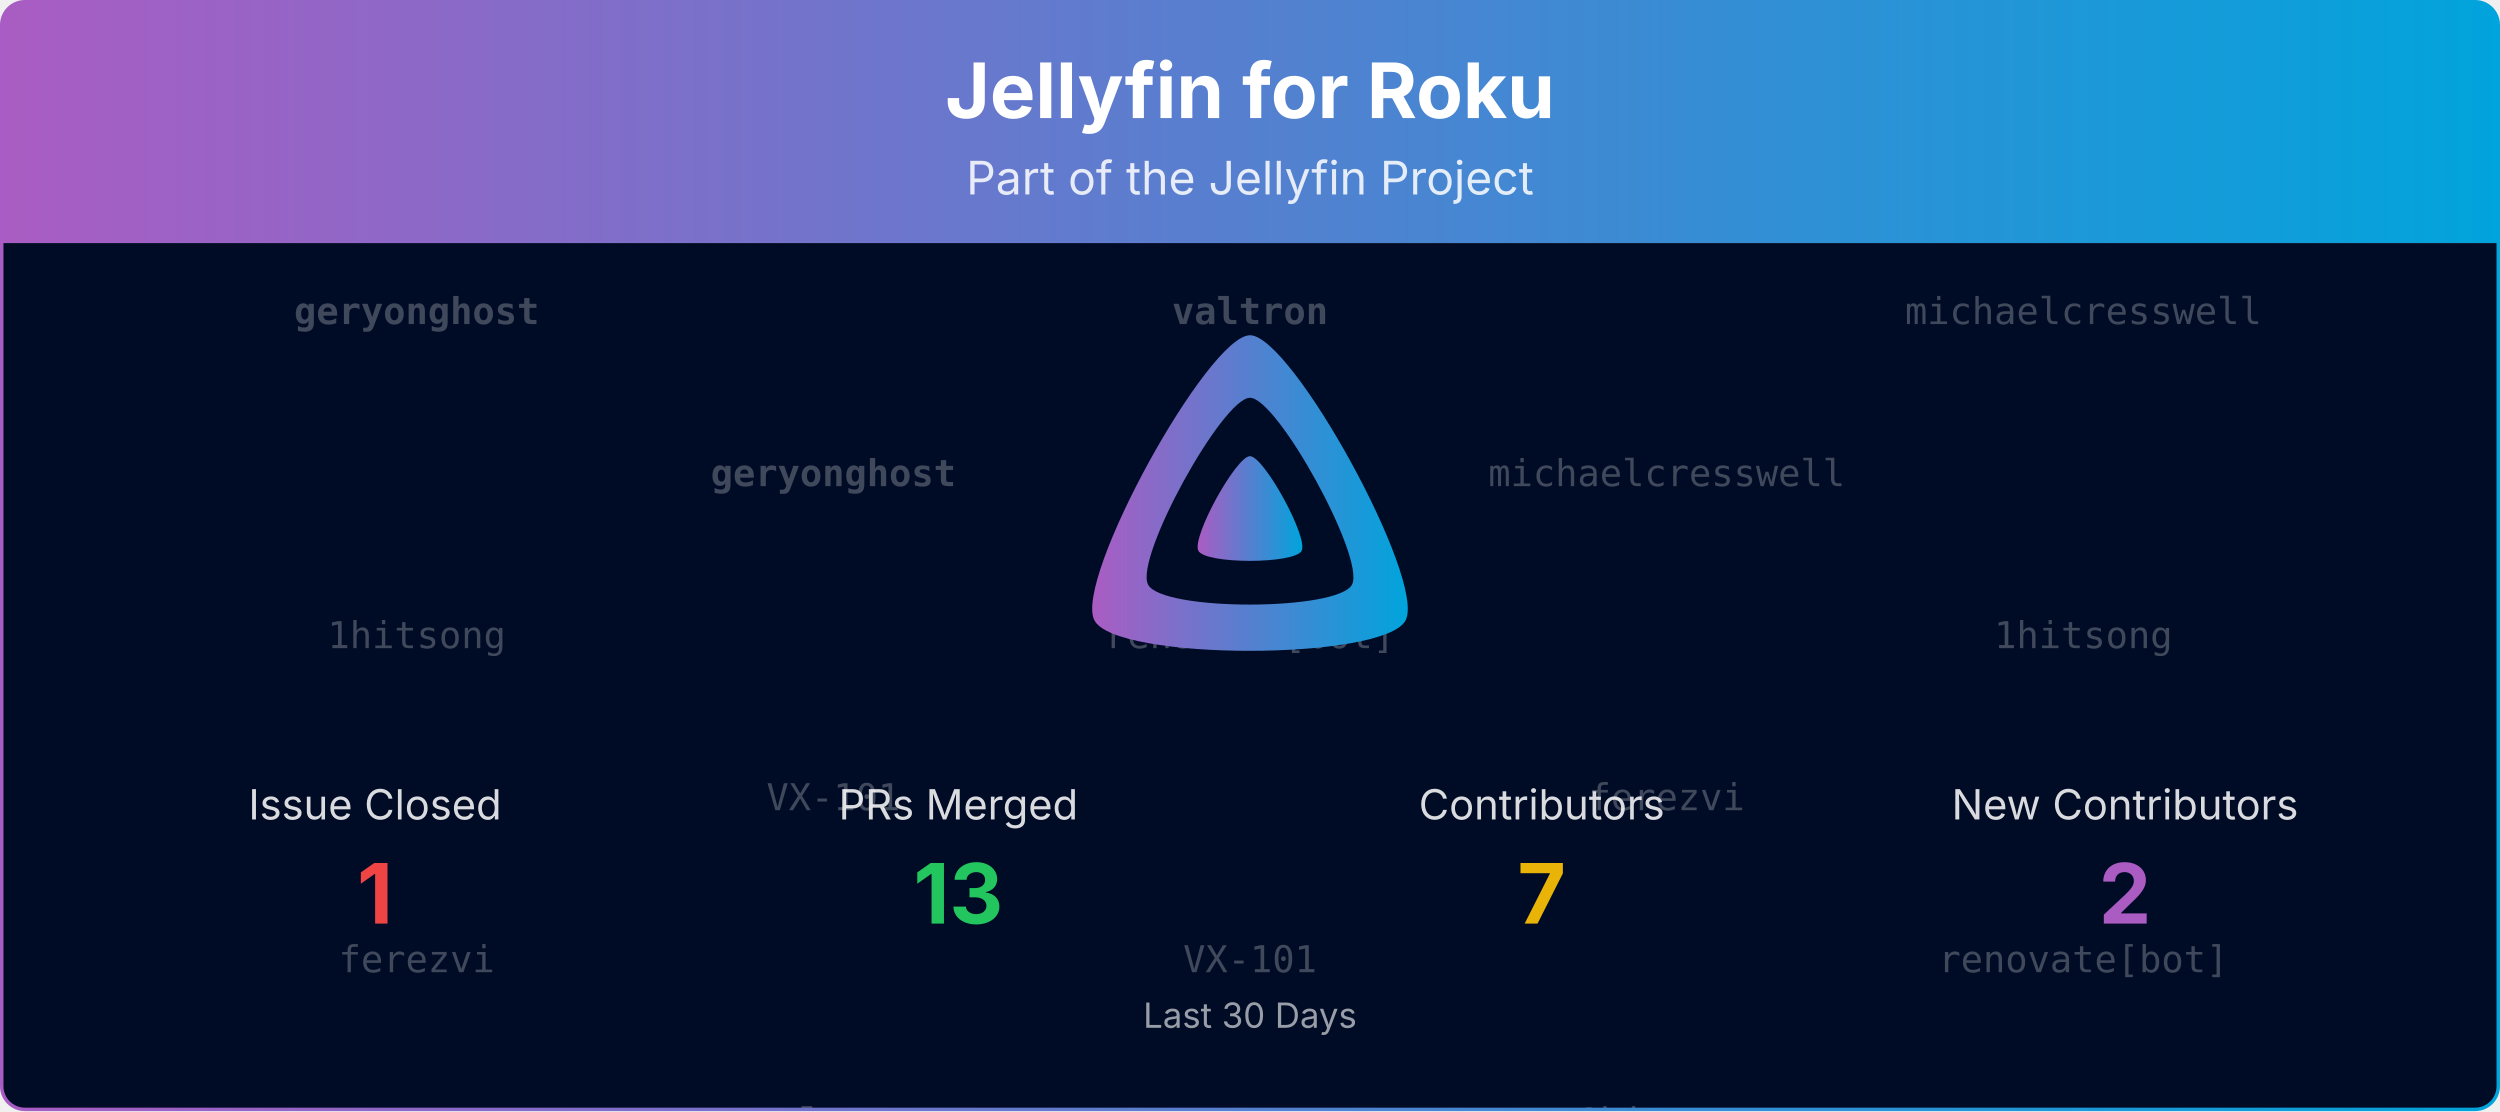
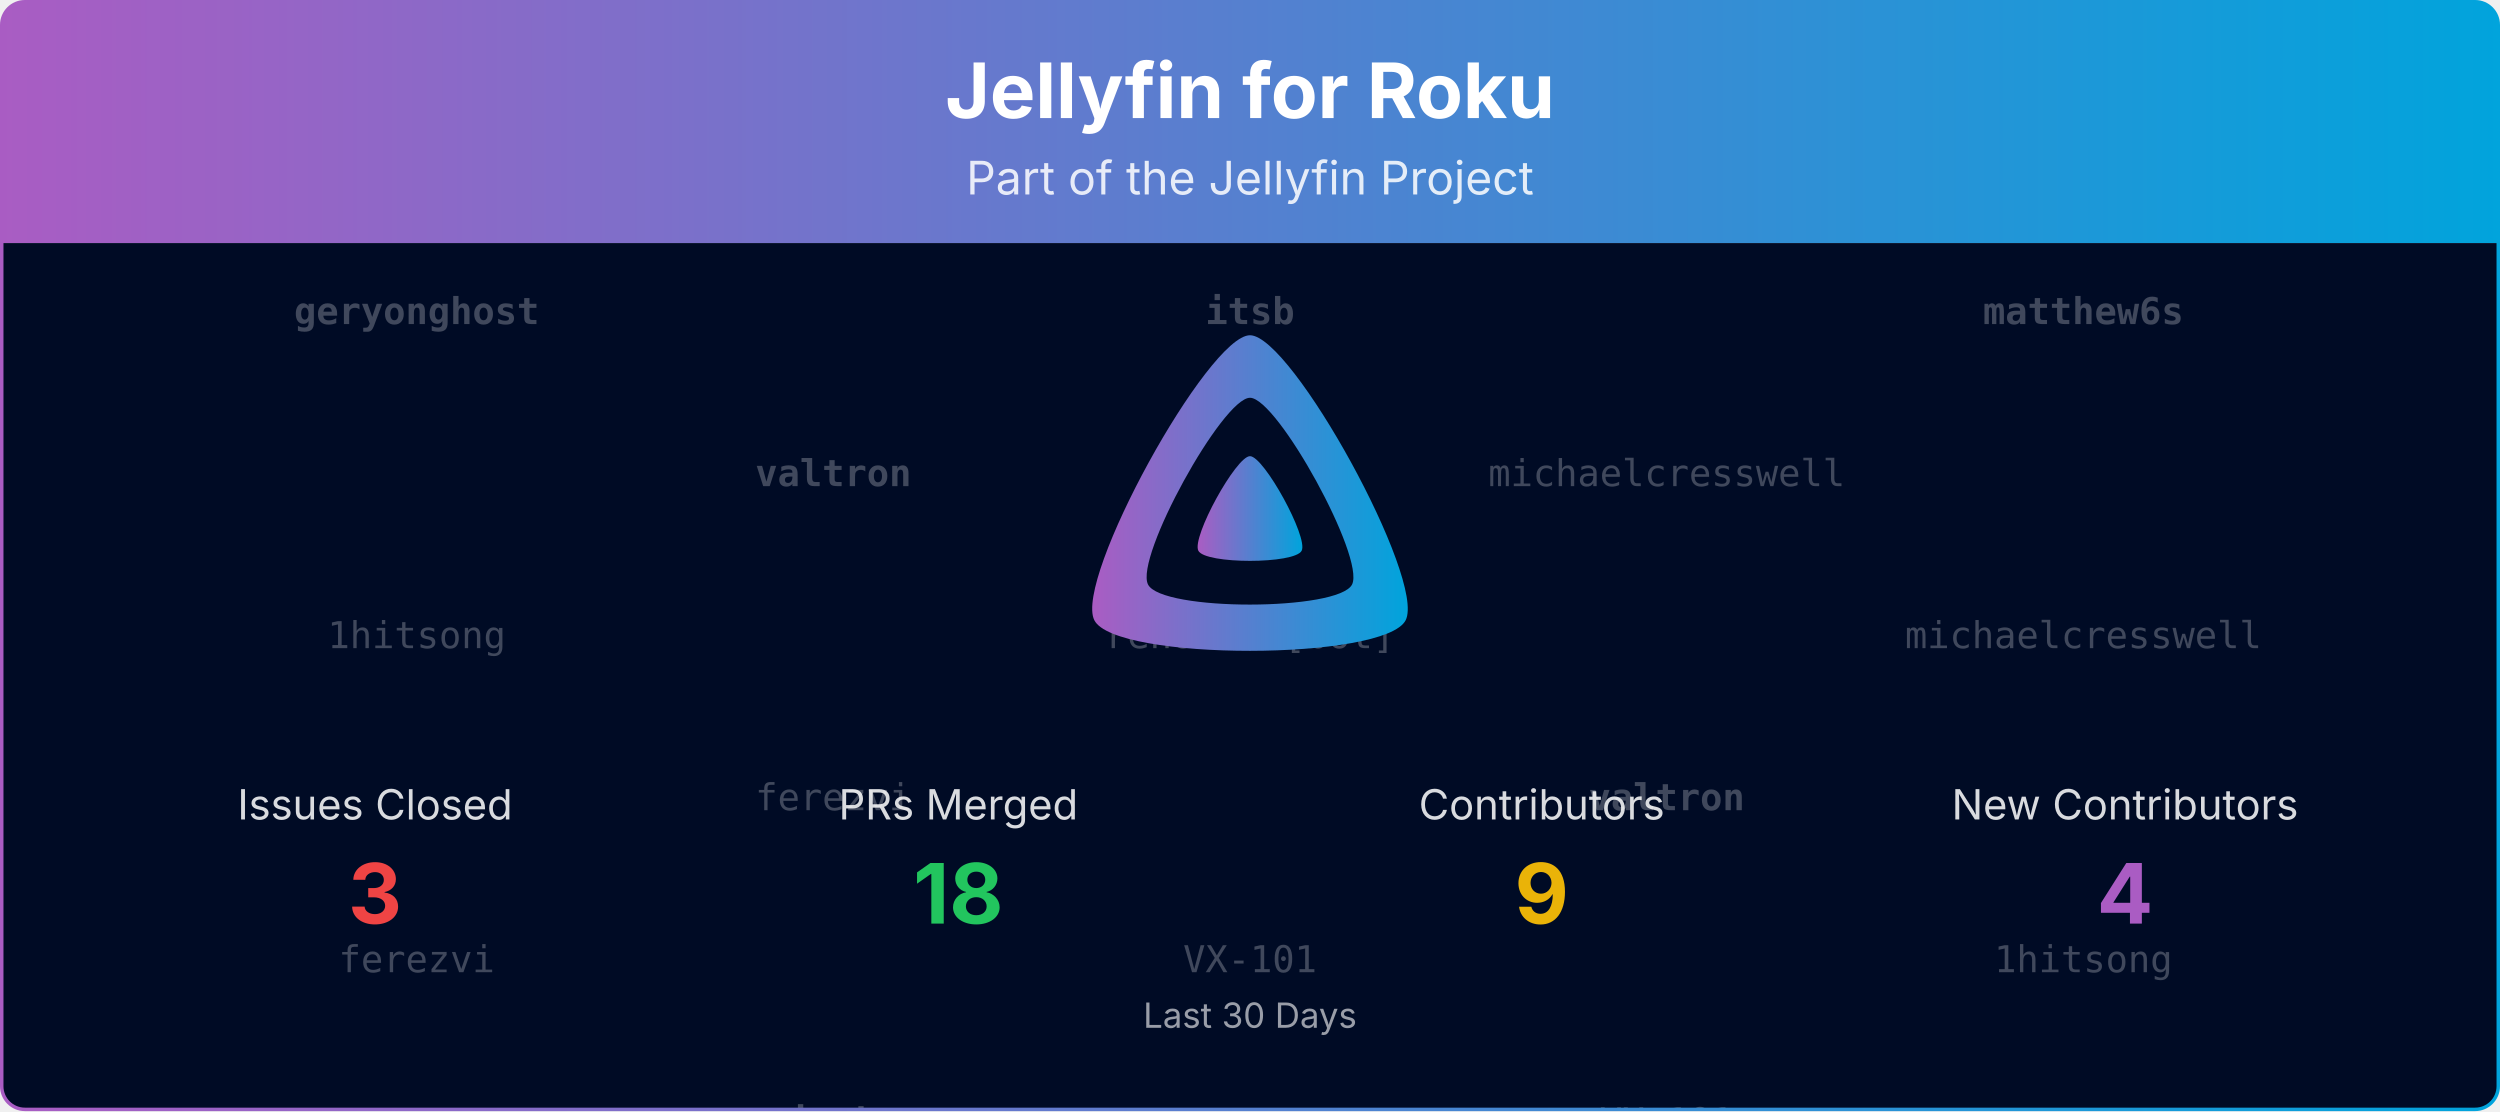
<svg xmlns="http://www.w3.org/2000/svg" viewBox="0 0 1080 480" width="100%" role="img" aria-label="Jellyfin for Roku">
  <defs>
    <linearGradient id="banner-jellyfin-roku-grad" x1="0" y1="0" x2="1" y2="0">
      <stop offset="0%" stop-color="#AA5CC3" />
      <stop offset="100%" stop-color="#00A4DC" />
    </linearGradient>
    <clipPath id="banner-jellyfin-roku-grad-clip">
      <rect x="0.75" y="0.75" width="1078.5" height="478.5" rx="10" ry="10" />
    </clipPath>
  </defs>
  <defs>
    <clipPath id="banner-jellyfin-roku-grad-rain-clip">
      <rect x="0.75" y="105" width="1078.5" height="374.25" />
    </clipPath>
  </defs>
  <g clip-path="url(#banner-jellyfin-roku-grad-clip)">
    <path d="M0.75,10.75 A10.0,10.0 0 0 1 10.75,0.75 L1069.25,0.75 A10.0,10.0 0 0 1 1079.25,10.75 L1079.25,105.00 L0.75,105.00 Z" fill="url(#banner-jellyfin-roku-grad)" />
    <text x="540.0" y="51" text-anchor="middle" font-size="33" font-weight="700" font-family="Plus Jakarta Sans, system-ui, -apple-system, Segoe UI, sans-serif" fill="#ffffff">Jellyfin for Roku</text>
    <text x="540.0" y="84" text-anchor="middle" font-size="20" font-family="Plus Jakarta Sans, system-ui, -apple-system, Segoe UI, sans-serif" fill="#ffffff" opacity="0.85">Part of the Jellyfin Project</text>
    <rect x="0.75" y="105" width="1078.5" height="374.25" fill="#000b25" />
    <g opacity="0.25" clip-path="url(#banner-jellyfin-roku-grad-rain-clip)" font-family="ui-monospace, SFMono-Regular, Menlo, Consolas, monospace" font-size="16" fill="#ffffff" text-anchor="middle">
      <g transform="translate(180.00,105)">
        <g>
          <animateTransform attributeName="transform" type="translate" values="0,-420;0,0" dur="10.00s" begin="-0.00s" repeatCount="indefinite" />
          <text y="35.0" font-weight="700">geryonghost</text>
          <text y="175.0">1hitsong</text>
          <text y="315.0">ferezvi</text>
          <text y="455.0" font-weight="700">geryonghost</text>
          <text y="595.0">1hitsong</text>
          <text y="735.0">ferezvi</text>
        </g>
      </g>
      <g transform="translate(540.00,105)">
        <g>
          <animateTransform attributeName="transform" type="translate" values="0,-420;0,0" dur="10.00s" begin="-1.91s" repeatCount="indefinite" />
-           <text y="35.0" font-weight="700">valtron</text>
+           <text y="35.0" font-weight="700">itsb</text>
          <text y="175.0">renovate[bot]</text>
          <text y="315.0">VX-101</text>
-           <text y="455.0" font-weight="700">valtron</text>
+           <text y="455.0" font-weight="700">itsb</text>
          <text y="595.0">renovate[bot]</text>
          <text y="735.0">VX-101</text>
        </g>
      </g>
      <g transform="translate(900.00,105)">
        <g>
          <animateTransform attributeName="transform" type="translate" values="0,-420;0,0" dur="10.00s" begin="-3.82s" repeatCount="indefinite" />
-           <text y="35.0">michaelcresswell</text>
-           <text y="175.0">1hitsong</text>
-           <text y="315.0">renovate[bot]</text>
-           <text y="455.0">michaelcresswell</text>
-           <text y="595.0">1hitsong</text>
-           <text y="735.0">renovate[bot]</text>
+           <text y="35.0" font-weight="700">matthew6s</text>
+           <text y="175.0">michaelcresswell</text>
+           <text y="315.0">1hitsong</text>
+           <text y="455.0" font-weight="700">matthew6s</text>
+           <text y="595.0">michaelcresswell</text>
+           <text y="735.0">1hitsong</text>
        </g>
      </g>
      <g transform="translate(360.00,105)">
        <g>
          <animateTransform attributeName="transform" type="translate" values="0,-420;0,0" dur="10.00s" begin="-5.73s" repeatCount="indefinite" />
-           <text y="105.0" font-weight="700">geryonghost</text>
-           <text y="245.0">VX-101</text>
-           <text y="385.0" font-weight="700">valtron</text>
-           <text y="525.0" font-weight="700">geryonghost</text>
-           <text y="665.0">VX-101</text>
-           <text y="805.0" font-weight="700">valtron</text>
+           <text y="105.0" font-weight="700">valtron</text>
+           <text y="245.0">ferezvi</text>
+           <text y="385.0" font-weight="700">itsb</text>
+           <text y="525.0" font-weight="700">valtron</text>
+           <text y="665.0">ferezvi</text>
+           <text y="805.0" font-weight="700">itsb</text>
        </g>
      </g>
      <g transform="translate(720.00,105)">
        <g>
          <animateTransform attributeName="transform" type="translate" values="0,-420;0,0" dur="10.00s" begin="-7.64s" repeatCount="indefinite" />
          <text y="105.0">michaelcresswell</text>
-           <text y="245.0">ferezvi</text>
-           <text y="385.0">1hitsong</text>
+           <text y="245.0" font-weight="700">valtron</text>
+           <text y="385.0">VX-101</text>
          <text y="525.0">michaelcresswell</text>
-           <text y="665.0">ferezvi</text>
-           <text y="805.0">1hitsong</text>
+           <text y="665.0" font-weight="700">valtron</text>
+           <text y="805.0">VX-101</text>
        </g>
      </g>
    </g>
    <g transform="translate(465.00,138.00) scale(0.29297)">
      <path fill="url(#banner-jellyfin-roku-grad)" fill-rule="evenodd" d="M256,23.3c-61.6,0-259.8,359.4-229.6,420.1s429.3,60,459.2,0S317.6,23.3,256,23.3zM406.5,390.8c-19.6,39.3-281.1,39.8-300.9,0s110.1-275.3,150.4-275.3S426.1,351.4,406.5,390.8z" />
      <path fill="url(#banner-jellyfin-roku-grad)" d="M256,201.6c-20.4,0-86.2,119.3-76.2,139.4s142.5,19.9,152.4,0S276.5,201.6,256,201.6z" />
    </g>
-     <text x="162.0" y="354.0" text-anchor="middle" font-size="18" font-family="Plus Jakarta Sans, system-ui, -apple-system, Segoe UI, sans-serif" fill="#ffffff" opacity="0.85">Issue Closed</text>
-     <text x="162.0" y="399.0" text-anchor="middle" font-size="36" font-weight="700" font-family="Plus Jakarta Sans, system-ui, -apple-system, Segoe UI, sans-serif" fill="#ef4444">1</text>
+     <text x="162.0" y="354.0" text-anchor="middle" font-size="18" font-family="Plus Jakarta Sans, system-ui, -apple-system, Segoe UI, sans-serif" fill="#ffffff" opacity="0.85">Issues Closed</text>
+     <text x="162.0" y="399.0" text-anchor="middle" font-size="36" font-weight="700" font-family="Plus Jakarta Sans, system-ui, -apple-system, Segoe UI, sans-serif" fill="#ef4444">3</text>
    <text x="414.0" y="354.0" text-anchor="middle" font-size="18" font-family="Plus Jakarta Sans, system-ui, -apple-system, Segoe UI, sans-serif" fill="#ffffff" opacity="0.85">PRs Merged</text>
-     <text x="414.0" y="399.0" text-anchor="middle" font-size="36" font-weight="700" font-family="Plus Jakarta Sans, system-ui, -apple-system, Segoe UI, sans-serif" fill="#22c55e">13</text>
+     <text x="414.0" y="399.0" text-anchor="middle" font-size="36" font-weight="700" font-family="Plus Jakarta Sans, system-ui, -apple-system, Segoe UI, sans-serif" fill="#22c55e">18</text>
    <text x="666.0" y="354.0" text-anchor="middle" font-size="18" font-family="Plus Jakarta Sans, system-ui, -apple-system, Segoe UI, sans-serif" fill="#ffffff" opacity="0.85">Contributors</text>
-     <text x="666.0" y="399.0" text-anchor="middle" font-size="36" font-weight="700" font-family="Plus Jakarta Sans, system-ui, -apple-system, Segoe UI, sans-serif" fill="#eab308">7</text>
+     <text x="666.0" y="399.0" text-anchor="middle" font-size="36" font-weight="700" font-family="Plus Jakarta Sans, system-ui, -apple-system, Segoe UI, sans-serif" fill="#eab308">9</text>
    <text x="918.0" y="354.0" text-anchor="middle" font-size="18" font-family="Plus Jakarta Sans, system-ui, -apple-system, Segoe UI, sans-serif" fill="#ffffff" opacity="0.85">New Contributors</text>
-     <text x="918.0" y="399.0" text-anchor="middle" font-size="36" font-weight="700" font-family="Plus Jakarta Sans, system-ui, -apple-system, Segoe UI, sans-serif" fill="#AA5CC3">2</text>
+     <text x="918.0" y="399.0" text-anchor="middle" font-size="36" font-weight="700" font-family="Plus Jakarta Sans, system-ui, -apple-system, Segoe UI, sans-serif" fill="#AA5CC3">4</text>
    <text x="540.0" y="444.0" text-anchor="middle" font-size="15" font-family="Plus Jakarta Sans, system-ui, -apple-system, Segoe UI, sans-serif" fill="#ffffff" opacity="0.6">Last 30 Days</text>
  </g>
  <rect x="0.75" y="0.75" width="1078.5" height="478.5" rx="10" ry="10" fill="none" stroke="url(#banner-jellyfin-roku-grad)" stroke-width="1.5" />
</svg>
